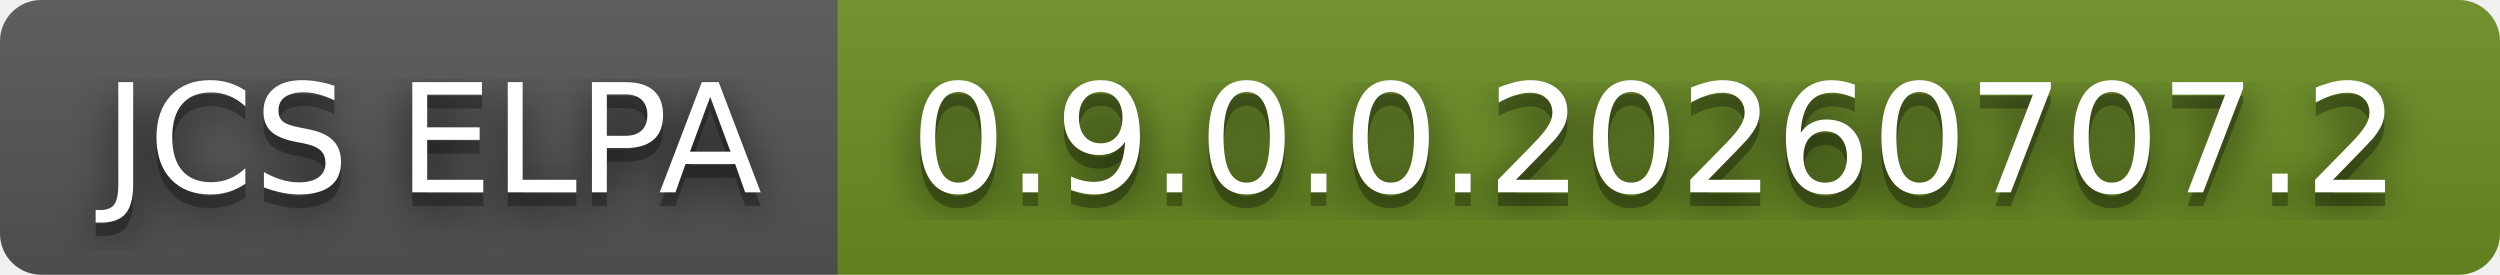
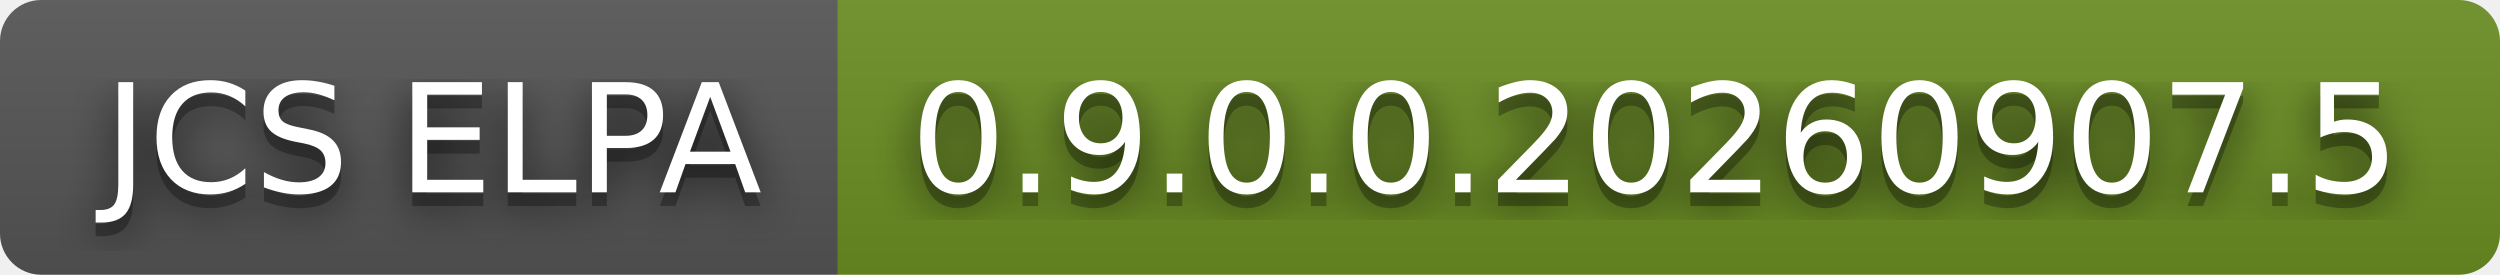
- <svg xmlns="http://www.w3.org/2000/svg" width="182" height="20" role="img" aria-label="JCS ELPA: 0.9.0.0.20260707.2">
+ <svg xmlns="http://www.w3.org/2000/svg" width="182" height="20" role="img" aria-label="JCS ELPA: 0.9.0.0.20260907.5">
  <filter id="blur">
    <feGaussianBlur stdDeviation="16" />
  </filter>
  <linearGradient id="s" x2="0" y2="100%">
    <stop offset="0" stop-color="#bbb" stop-opacity=".1" />
    <stop offset="1" stop-opacity=".1" />
  </linearGradient>
  <clipPath id="r">
    <rect width="182" height="20" rx="3" />
  </clipPath>
  <g clip-path="url(#r)">
    <rect width="61" height="20" fill="#555" />
    <rect x="61" width="121" height="20" fill="#6b8e23" />
    <rect width="182" height="20" fill="url(#s)" />
  </g>
  <g fill="#fff" text-anchor="middle" font-family="Verdana,Geneva,DejaVu Sans,sans-serif" text-rendering="geometricPrecision" font-size="110">
    <g transform="scale(.1)">
      <g aria-hidden="true" fill="#010101">
        <text x="315" y="150" fill-opacity=".8" filter="url(#blur)" textLength="510">JCS ELPA</text>
        <text x="315" y="150" fill-opacity=".3" textLength="510">JCS ELPA</text>
      </g>
      <text x="315" y="140" textLength="510">JCS ELPA</text>
    </g>
    <g transform="scale(.1)">
      <g aria-hidden="true" fill="#010101">
-         <text x="1205" y="150" fill-opacity=".8" filter="url(#blur)" textLength="1110">0.9.0.0.20260707.2</text>
-         <text x="1205" y="150" fill-opacity=".3" textLength="1110">0.9.0.0.20260707.2</text>
+         <text x="1205" y="150" fill-opacity=".8" filter="url(#blur)" textLength="1110">0.9.0.0.20260907.5</text>
+         <text x="1205" y="150" fill-opacity=".3" textLength="1110">0.9.0.0.20260907.5</text>
      </g>
-       <text x="1205" y="140" textLength="1110">0.9.0.0.20260707.2</text>
+       <text x="1205" y="140" textLength="1110">0.9.0.0.20260907.5</text>
    </g>
  </g>
</svg>
